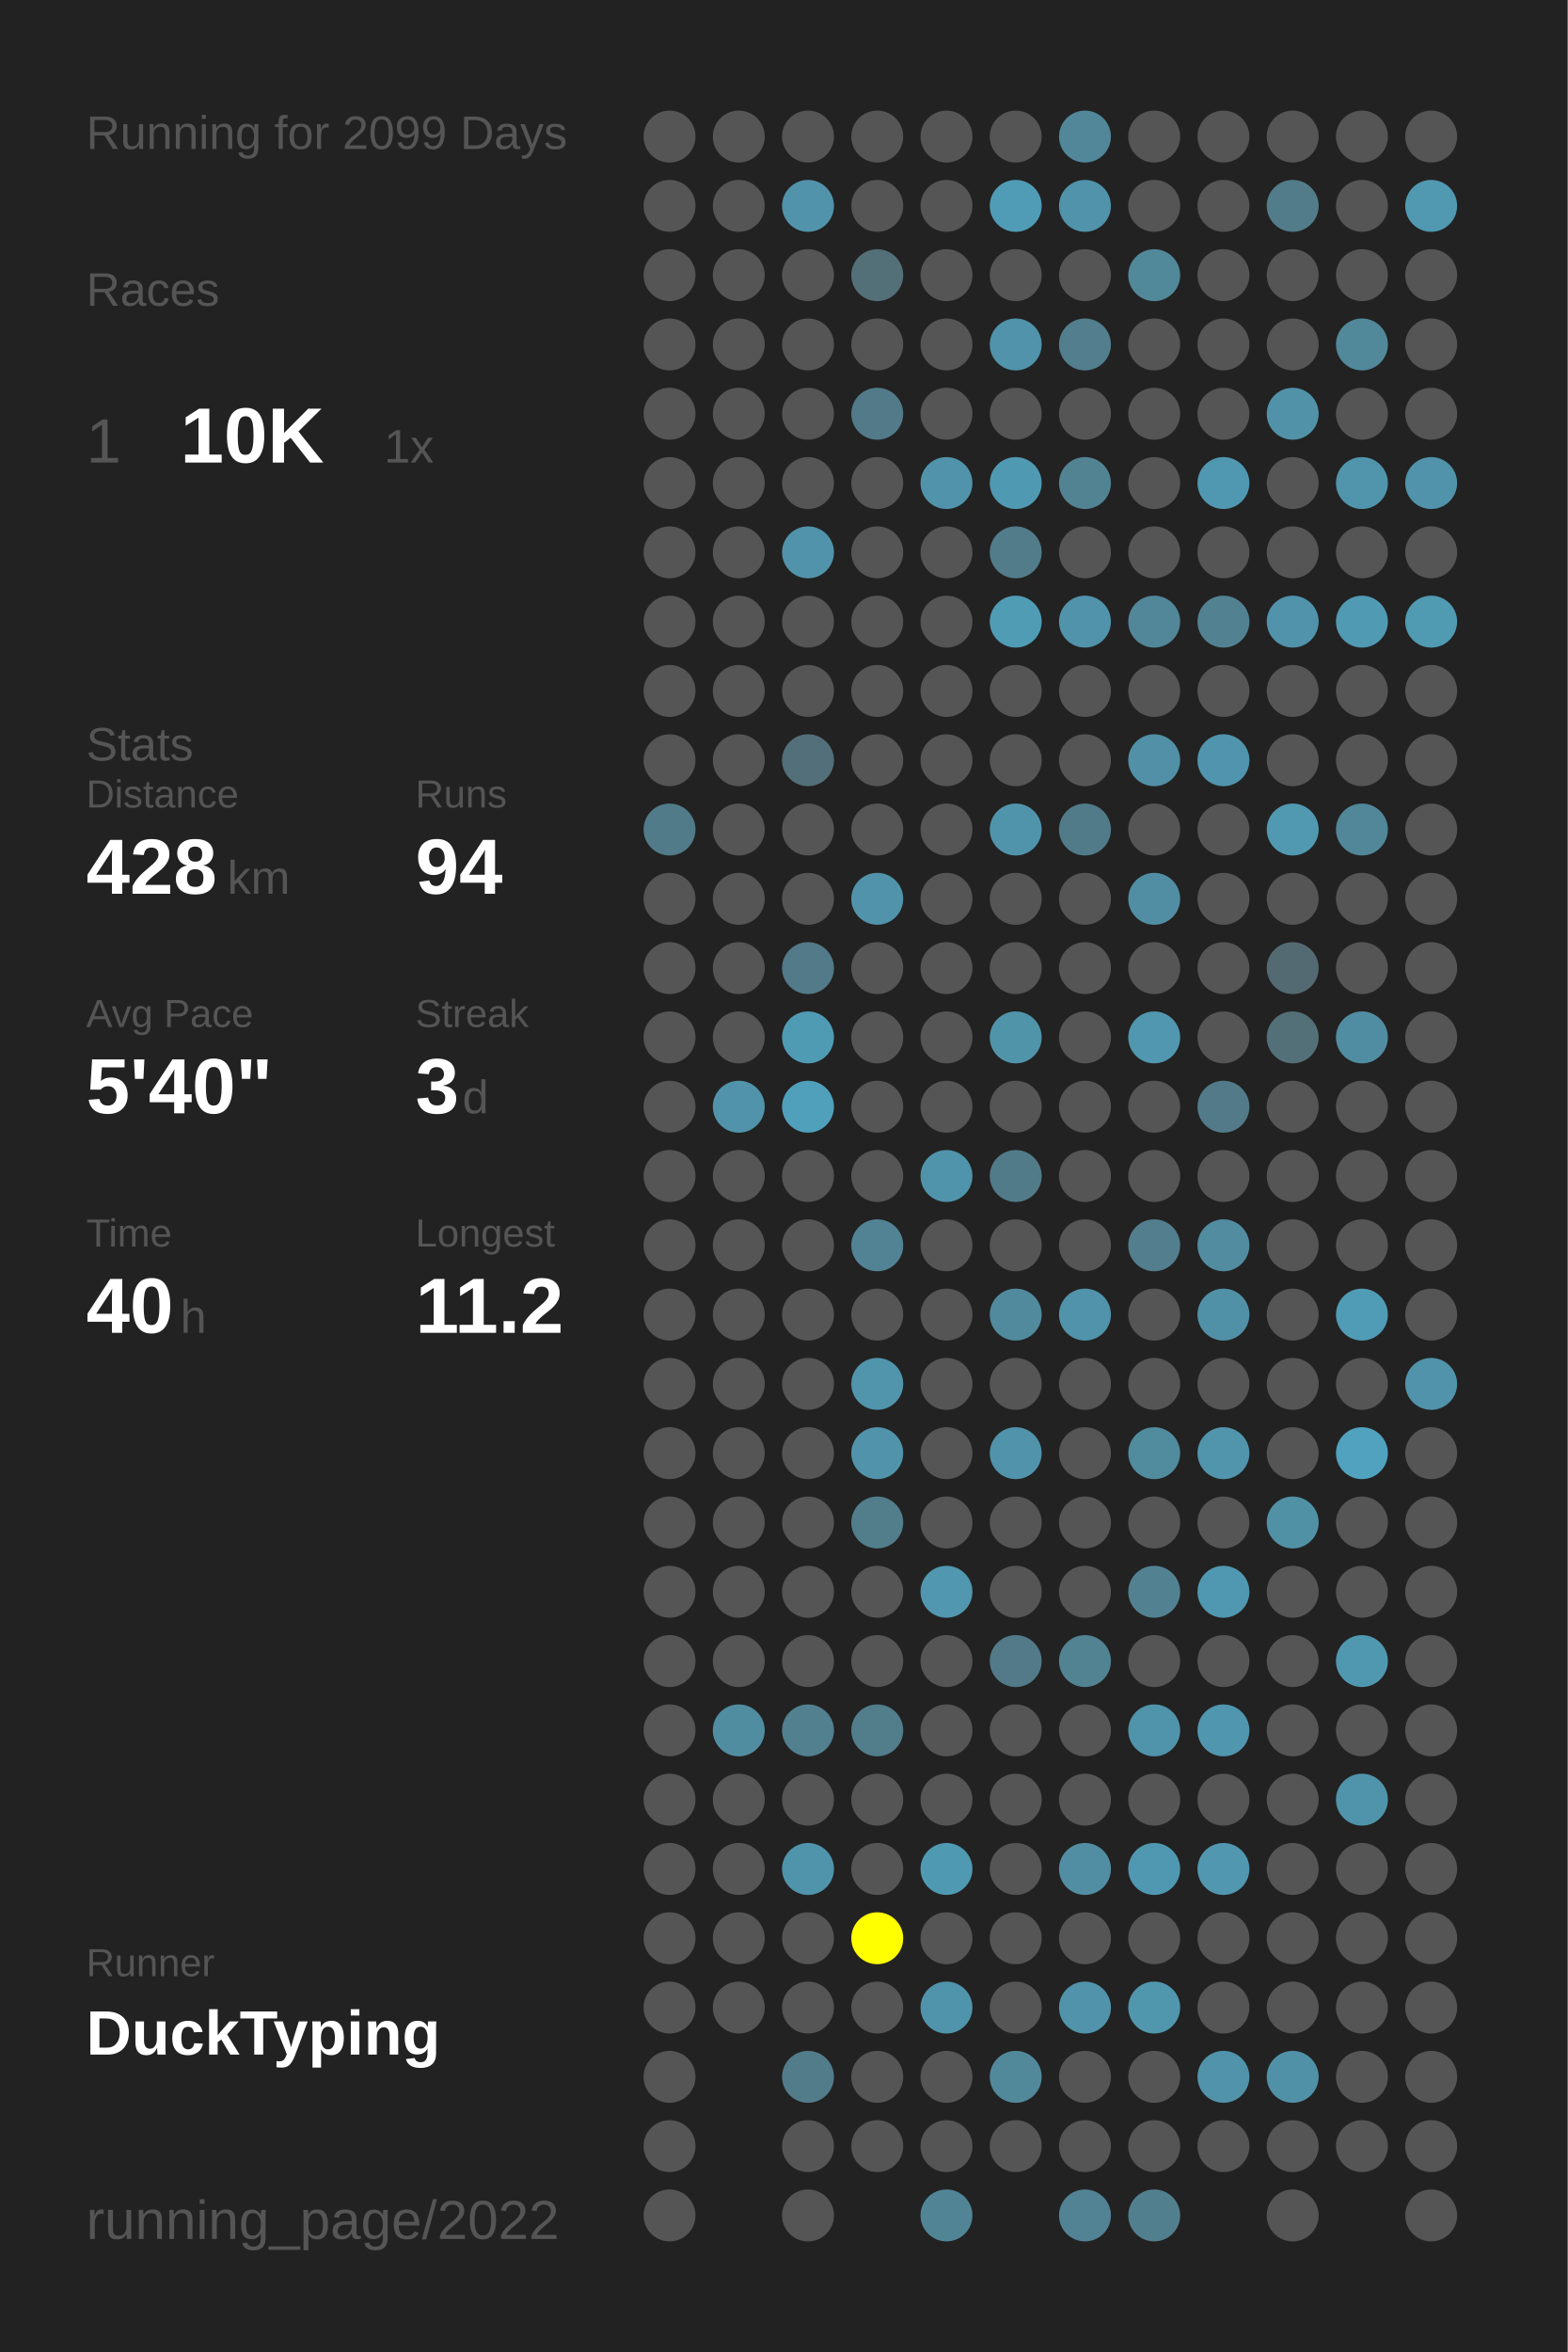
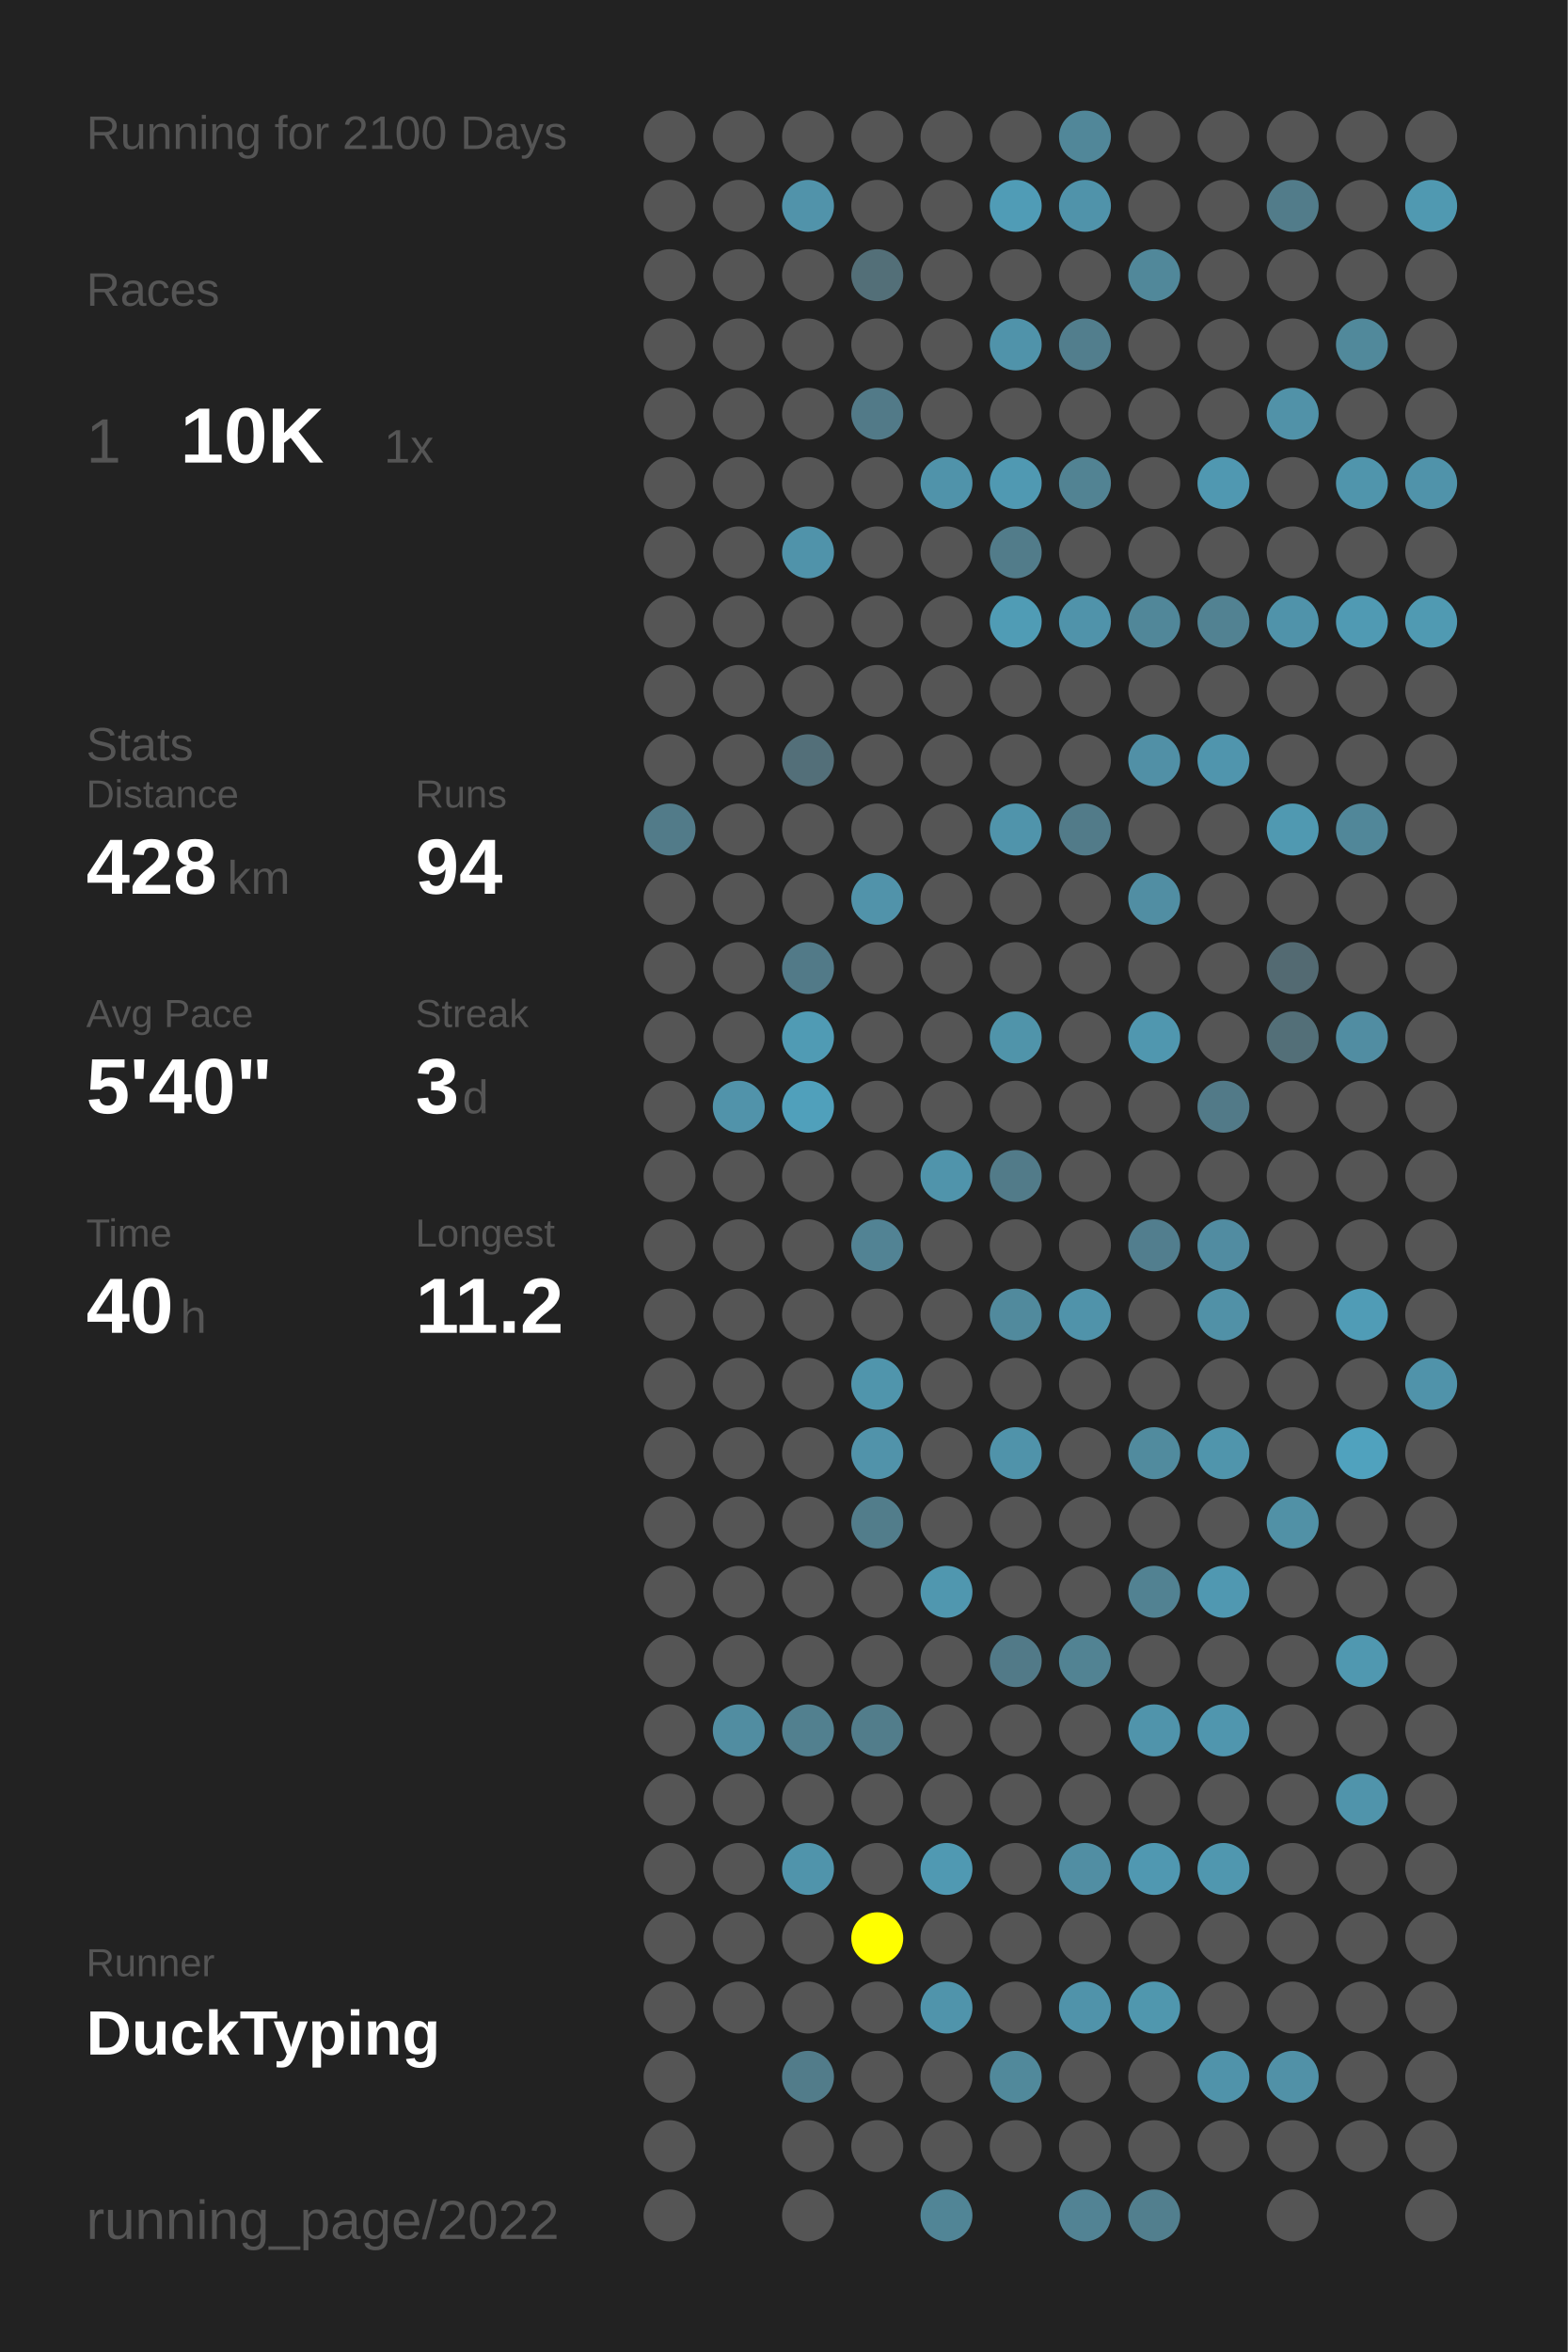
<svg xmlns="http://www.w3.org/2000/svg" baseProfile="full" height="300mm" version="1.1" viewBox="0,0,200,300" width="200mm">
  <defs />
  <rect fill="#222222" height="300" width="200" x="0" y="0" />
-   <text fill="#555555" style="font-size:6px; font-family:Arial;" x="11" y="19">Running for 2099 Days</text>
+   <text fill="#555555" style="font-size:6px; font-family:Arial;" x="11" y="19">Running for 2100 Days</text>
  <text fill="#555555" style="font-size:6px; font-family:Arial;" x="11" y="39">Races</text>
  <text fill="#555555" style="font-size:8px; font-family:Arial;" x="11" y="59">1</text>
  <text fill="#FFFFFF" style="font-size:10px; font-family:Arial; font-weight:bold;" x="23" y="59">10K</text>
  <text fill="#555555" style="font-size:6px; font-family:Arial;" x="49" y="59">1x</text>
  <text fill="#555555" style="font-size:6px; font-family:Arial;" x="11" y="97">Stats</text>
  <text fill="#555555" style="font-size:5px; font-family:Arial;" x="11" y="103">Distance</text>
  <text fill="#FFFFFF" style="font-size:10px; font-family:Arial; font-weight:bold;" x="11" y="114">428</text>
  <text fill="#555555" style="font-size:6px; font-family:Arial;" x="29" y="114">km</text>
  <text fill="#555555" style="font-size:5px; font-family:Arial;" x="53" y="103">Runs</text>
  <text fill="#FFFFFF" style="font-size:10px; font-family:Arial; font-weight:bold;" x="53" y="114">94</text>
  <text fill="#555555" style="font-size:5px; font-family:Arial;" x="11" y="131">Avg Pace</text>
  <text fill="#FFFFFF" style="font-size:10px; font-family:Arial; font-weight:bold;" x="11" y="142">5'40"</text>
  <text fill="#555555" style="font-size:5px; font-family:Arial;" x="53" y="131">Streak</text>
  <text fill="#FFFFFF" style="font-size:10px; font-family:Arial; font-weight:bold;" x="53" y="142">3</text>
  <text fill="#555555" style="font-size:6px; font-family:Arial;" x="59" y="142">d</text>
  <text fill="#555555" style="font-size:5px; font-family:Arial;" x="11" y="159">Time</text>
  <text fill="#FFFFFF" style="font-size:10px; font-family:Arial; font-weight:bold;" x="11" y="170">40</text>
  <text fill="#555555" style="font-size:6px; font-family:Arial;" x="23" y="170">h</text>
  <text fill="#555555" style="font-size:5px; font-family:Arial;" x="53" y="159">Longest</text>
  <text fill="#FFFFFF" style="font-size:10px; font-family:Arial; font-weight:bold;" x="53" y="170">11.2</text>
  <text fill="#555555" style="font-size:5px; font-family:Arial;" x="11" y="252.065">Runner</text>
  <text fill="#FFFFFF" style="font-size:8px; font-family:Arial; font-weight:bold;" x="11" y="262.065">DuckTyping</text>
  <text fill="#555555" style="font-size:7px; font-family:Arial;" x="11" y="285.581">running_page/2022</text>
  <circle cx="85.417" cy="17.419" fill="#555555" r="3.312" />
  <circle cx="85.417" cy="26.258" fill="#555555" r="3.312" />
  <circle cx="85.417" cy="35.097" fill="#555555" r="3.312" />
  <circle cx="85.417" cy="43.935" fill="#555555" r="3.312" />
  <circle cx="85.417" cy="52.774" fill="#555555" r="3.312" />
  <circle cx="85.417" cy="61.613" fill="#555555" r="3.312" />
  <circle cx="85.417" cy="70.452" fill="#555555" r="3.312" />
  <circle cx="85.417" cy="79.29" fill="#555555" r="3.312" />
  <circle cx="85.417" cy="88.129" fill="#555555" r="3.312" />
  <circle cx="85.417" cy="96.968" fill="#555555" r="3.312" />
  <circle cx="85.417" cy="105.806" fill="#527b89" r="3.312" />
  <circle cx="85.417" cy="114.645" fill="#555555" r="3.312" />
  <circle cx="85.417" cy="123.484" fill="#555555" r="3.312" />
  <circle cx="85.417" cy="132.323" fill="#555555" r="3.312" />
  <circle cx="85.417" cy="141.161" fill="#555555" r="3.312" />
  <circle cx="85.417" cy="150" fill="#555555" r="3.312" />
  <circle cx="85.417" cy="158.839" fill="#555555" r="3.312" />
  <circle cx="85.417" cy="167.677" fill="#555555" r="3.312" />
  <circle cx="85.417" cy="176.516" fill="#555555" r="3.312" />
  <circle cx="85.417" cy="185.355" fill="#555555" r="3.312" />
  <circle cx="85.417" cy="194.194" fill="#555555" r="3.312" />
  <circle cx="85.417" cy="203.032" fill="#555555" r="3.312" />
  <circle cx="85.417" cy="211.871" fill="#555555" r="3.312" />
  <circle cx="85.417" cy="220.71" fill="#555555" r="3.312" />
  <circle cx="85.417" cy="229.548" fill="#555555" r="3.312" />
  <circle cx="85.417" cy="238.387" fill="#555555" r="3.312" />
  <circle cx="85.417" cy="247.226" fill="#555555" r="3.312" />
  <circle cx="85.417" cy="256.065" fill="#555555" r="3.312" />
  <circle cx="85.417" cy="264.903" fill="#555555" r="3.312" />
  <circle cx="85.417" cy="273.742" fill="#555555" r="3.312" />
  <circle cx="85.417" cy="282.581" fill="#555555" r="3.312" />
  <circle cx="94.25" cy="17.419" fill="#555555" r="3.312" />
  <circle cx="94.25" cy="26.258" fill="#555555" r="3.312" />
  <circle cx="94.25" cy="35.097" fill="#555555" r="3.312" />
  <circle cx="94.25" cy="43.935" fill="#555555" r="3.312" />
  <circle cx="94.25" cy="52.774" fill="#555555" r="3.312" />
  <circle cx="94.25" cy="61.613" fill="#555555" r="3.312" />
  <circle cx="94.25" cy="70.452" fill="#555555" r="3.312" />
  <circle cx="94.25" cy="79.29" fill="#555555" r="3.312" />
  <circle cx="94.25" cy="88.129" fill="#555555" r="3.312" />
  <circle cx="94.25" cy="96.968" fill="#555555" r="3.312" />
  <circle cx="94.25" cy="105.806" fill="#555555" r="3.312" />
  <circle cx="94.25" cy="114.645" fill="#555555" r="3.312" />
  <circle cx="94.25" cy="123.484" fill="#555555" r="3.312" />
  <circle cx="94.25" cy="132.323" fill="#555555" r="3.312" />
  <circle cx="94.25" cy="141.161" fill="#5193aa" r="3.312" />
  <circle cx="94.25" cy="150" fill="#555555" r="3.312" />
  <circle cx="94.25" cy="158.839" fill="#555555" r="3.312" />
  <circle cx="94.25" cy="167.677" fill="#555555" r="3.312" />
  <circle cx="94.25" cy="176.516" fill="#555555" r="3.312" />
  <circle cx="94.25" cy="185.355" fill="#555555" r="3.312" />
  <circle cx="94.25" cy="194.194" fill="#555555" r="3.312" />
  <circle cx="94.25" cy="203.032" fill="#555555" r="3.312" />
  <circle cx="94.25" cy="211.871" fill="#555555" r="3.312" />
  <circle cx="94.25" cy="220.71" fill="#518da1" r="3.312" />
  <circle cx="94.25" cy="229.548" fill="#555555" r="3.312" />
  <circle cx="94.25" cy="238.387" fill="#555555" r="3.312" />
  <circle cx="94.25" cy="247.226" fill="#555555" r="3.312" />
  <circle cx="94.25" cy="256.065" fill="#555555" r="3.312" />
  <circle cx="103.083" cy="17.419" fill="#555555" r="3.312" />
  <circle cx="103.083" cy="26.258" fill="#5193aa" r="3.312" />
  <circle cx="103.083" cy="35.097" fill="#555555" r="3.312" />
  <circle cx="103.083" cy="43.935" fill="#555555" r="3.312" />
  <circle cx="103.083" cy="52.774" fill="#555555" r="3.312" />
  <circle cx="103.083" cy="61.613" fill="#555555" r="3.312" />
  <circle cx="103.083" cy="70.452" fill="#5093aa" r="3.312" />
  <circle cx="103.083" cy="79.29" fill="#555555" r="3.312" />
  <circle cx="103.083" cy="88.129" fill="#555555" r="3.312" />
  <circle cx="103.083" cy="96.968" fill="#536f79" r="3.312" />
  <circle cx="103.083" cy="105.806" fill="#555555" r="3.312" />
  <circle cx="103.083" cy="114.645" fill="#555555" r="3.312" />
  <circle cx="103.083" cy="123.484" fill="#527a88" r="3.312" />
  <circle cx="103.083" cy="132.323" fill="#509bb4" r="3.312" />
  <circle cx="103.083" cy="141.161" fill="#50a0bb" r="3.312" />
  <circle cx="103.083" cy="150" fill="#555555" r="3.312" />
  <circle cx="103.083" cy="158.839" fill="#555555" r="3.312" />
  <circle cx="103.083" cy="167.677" fill="#555555" r="3.312" />
  <circle cx="103.083" cy="176.516" fill="#555555" r="3.312" />
  <circle cx="103.083" cy="185.355" fill="#555555" r="3.312" />
  <circle cx="103.083" cy="194.194" fill="#555555" r="3.312" />
  <circle cx="103.083" cy="203.032" fill="#555555" r="3.312" />
  <circle cx="103.083" cy="211.871" fill="#555555" r="3.312" />
  <circle cx="103.083" cy="220.71" fill="#52808f" r="3.312" />
  <circle cx="103.083" cy="229.548" fill="#555555" r="3.312" />
  <circle cx="103.083" cy="238.387" fill="#5094ab" r="3.312" />
  <circle cx="103.083" cy="247.226" fill="#555555" r="3.312" />
  <circle cx="103.083" cy="256.065" fill="#555555" r="3.312" />
  <circle cx="103.083" cy="264.903" fill="#527c8a" r="3.312" />
  <circle cx="103.083" cy="273.742" fill="#555555" r="3.312" />
  <circle cx="103.083" cy="282.581" fill="#555555" r="3.312" />
  <circle cx="111.917" cy="17.419" fill="#555555" r="3.312" />
  <circle cx="111.917" cy="26.258" fill="#555555" r="3.312" />
  <circle cx="111.917" cy="35.097" fill="#536f78" r="3.312" />
  <circle cx="111.917" cy="43.935" fill="#555555" r="3.312" />
  <circle cx="111.917" cy="52.774" fill="#527a88" r="3.312" />
  <circle cx="111.917" cy="61.613" fill="#555555" r="3.312" />
  <circle cx="111.917" cy="70.452" fill="#555555" r="3.312" />
  <circle cx="111.917" cy="79.29" fill="#555555" r="3.312" />
  <circle cx="111.917" cy="88.129" fill="#555555" r="3.312" />
  <circle cx="111.917" cy="96.968" fill="#555555" r="3.312" />
  <circle cx="111.917" cy="105.806" fill="#555555" r="3.312" />
  <circle cx="111.917" cy="114.645" fill="#5193aa" r="3.312" />
  <circle cx="111.917" cy="123.484" fill="#555555" r="3.312" />
  <circle cx="111.917" cy="132.323" fill="#555555" r="3.312" />
  <circle cx="111.917" cy="141.161" fill="#555555" r="3.312" />
  <circle cx="111.917" cy="150" fill="#555555" r="3.312" />
  <circle cx="111.917" cy="158.839" fill="#528394" r="3.312" />
  <circle cx="111.917" cy="167.677" fill="#555555" r="3.312" />
  <circle cx="111.917" cy="176.516" fill="#5095ac" r="3.312" />
  <circle cx="111.917" cy="185.355" fill="#5193aa" r="3.312" />
  <circle cx="111.917" cy="194.194" fill="#527d8b" r="3.312" />
  <circle cx="111.917" cy="203.032" fill="#555555" r="3.312" />
  <circle cx="111.917" cy="211.871" fill="#555555" r="3.312" />
  <circle cx="111.917" cy="220.71" fill="#527d8b" r="3.312" />
  <circle cx="111.917" cy="229.548" fill="#555555" r="3.312" />
  <circle cx="111.917" cy="238.387" fill="#555555" r="3.312" />
  <circle cx="111.917" cy="247.226" fill="#FFFF00" r="3.312" />
  <circle cx="111.917" cy="256.065" fill="#555555" r="3.312" />
  <circle cx="111.917" cy="264.903" fill="#555555" r="3.312" />
  <circle cx="111.917" cy="273.742" fill="#555555" r="3.312" />
  <circle cx="120.75" cy="17.419" fill="#555555" r="3.312" />
  <circle cx="120.75" cy="26.258" fill="#555555" r="3.312" />
  <circle cx="120.75" cy="35.097" fill="#555555" r="3.312" />
  <circle cx="120.75" cy="43.935" fill="#555555" r="3.312" />
  <circle cx="120.75" cy="52.774" fill="#555555" r="3.312" />
  <circle cx="120.75" cy="61.613" fill="#5093aa" r="3.312" />
  <circle cx="120.75" cy="70.452" fill="#555555" r="3.312" />
  <circle cx="120.75" cy="79.29" fill="#555555" r="3.312" />
  <circle cx="120.75" cy="88.129" fill="#555555" r="3.312" />
  <circle cx="120.75" cy="96.968" fill="#555555" r="3.312" />
  <circle cx="120.75" cy="105.806" fill="#555555" r="3.312" />
  <circle cx="120.75" cy="114.645" fill="#555555" r="3.312" />
  <circle cx="120.75" cy="123.484" fill="#555555" r="3.312" />
  <circle cx="120.75" cy="132.323" fill="#555555" r="3.312" />
  <circle cx="120.75" cy="141.161" fill="#555555" r="3.312" />
  <circle cx="120.75" cy="150" fill="#5094ab" r="3.312" />
  <circle cx="120.75" cy="158.839" fill="#555555" r="3.312" />
  <circle cx="120.75" cy="167.677" fill="#555555" r="3.312" />
  <circle cx="120.75" cy="176.516" fill="#555555" r="3.312" />
  <circle cx="120.75" cy="185.355" fill="#555555" r="3.312" />
  <circle cx="120.75" cy="194.194" fill="#555555" r="3.312" />
  <circle cx="120.75" cy="203.032" fill="#5097af" r="3.312" />
  <circle cx="120.75" cy="211.871" fill="#555555" r="3.312" />
  <circle cx="120.75" cy="220.71" fill="#555555" r="3.312" />
  <circle cx="120.75" cy="229.548" fill="#555555" r="3.312" />
  <circle cx="120.75" cy="238.387" fill="#5099b2" r="3.312" />
  <circle cx="120.75" cy="247.226" fill="#555555" r="3.312" />
  <circle cx="120.75" cy="256.065" fill="#5094ab" r="3.312" />
  <circle cx="120.75" cy="264.903" fill="#555555" r="3.312" />
  <circle cx="120.75" cy="273.742" fill="#555555" r="3.312" />
  <circle cx="120.75" cy="282.581" fill="#518596" r="3.312" />
  <circle cx="129.583" cy="17.419" fill="#555555" r="3.312" />
  <circle cx="129.583" cy="26.258" fill="#509cb6" r="3.312" />
  <circle cx="129.583" cy="35.097" fill="#555555" r="3.312" />
  <circle cx="129.583" cy="43.935" fill="#5093aa" r="3.312" />
  <circle cx="129.583" cy="52.774" fill="#555555" r="3.312" />
  <circle cx="129.583" cy="61.613" fill="#5099b2" r="3.312" />
  <circle cx="129.583" cy="70.452" fill="#527c8a" r="3.312" />
  <circle cx="129.583" cy="79.29" fill="#509cb5" r="3.312" />
  <circle cx="129.583" cy="88.129" fill="#555555" r="3.312" />
  <circle cx="129.583" cy="96.968" fill="#555555" r="3.312" />
  <circle cx="129.583" cy="105.806" fill="#5094ab" r="3.312" />
  <circle cx="129.583" cy="114.645" fill="#555555" r="3.312" />
  <circle cx="129.583" cy="123.484" fill="#555555" r="3.312" />
  <circle cx="129.583" cy="132.323" fill="#5094aa" r="3.312" />
  <circle cx="129.583" cy="141.161" fill="#555555" r="3.312" />
  <circle cx="129.583" cy="150" fill="#527b89" r="3.312" />
  <circle cx="129.583" cy="158.839" fill="#555555" r="3.312" />
  <circle cx="129.583" cy="167.677" fill="#518a9d" r="3.312" />
  <circle cx="129.583" cy="176.516" fill="#555555" r="3.312" />
  <circle cx="129.583" cy="185.355" fill="#5093aa" r="3.312" />
  <circle cx="129.583" cy="194.194" fill="#555555" r="3.312" />
  <circle cx="129.583" cy="203.032" fill="#555555" r="3.312" />
  <circle cx="129.583" cy="211.871" fill="#527a88" r="3.312" />
  <circle cx="129.583" cy="220.71" fill="#555555" r="3.312" />
  <circle cx="129.583" cy="229.548" fill="#555555" r="3.312" />
  <circle cx="129.583" cy="238.387" fill="#555555" r="3.312" />
  <circle cx="129.583" cy="247.226" fill="#555555" r="3.312" />
  <circle cx="129.583" cy="256.065" fill="#555555" r="3.312" />
  <circle cx="129.583" cy="264.903" fill="#51899b" r="3.312" />
  <circle cx="129.583" cy="273.742" fill="#555555" r="3.312" />
  <circle cx="138.417" cy="17.419" fill="#518799" r="3.312" />
  <circle cx="138.417" cy="26.258" fill="#5093aa" r="3.312" />
  <circle cx="138.417" cy="35.097" fill="#555555" r="3.312" />
  <circle cx="138.417" cy="43.935" fill="#527e8d" r="3.312" />
  <circle cx="138.417" cy="52.774" fill="#555555" r="3.312" />
  <circle cx="138.417" cy="61.613" fill="#528393" r="3.312" />
  <circle cx="138.417" cy="70.452" fill="#555555" r="3.312" />
  <circle cx="138.417" cy="79.29" fill="#5093aa" r="3.312" />
  <circle cx="138.417" cy="88.129" fill="#555555" r="3.312" />
  <circle cx="138.417" cy="96.968" fill="#555555" r="3.312" />
  <circle cx="138.417" cy="105.806" fill="#527b89" r="3.312" />
  <circle cx="138.417" cy="114.645" fill="#555555" r="3.312" />
  <circle cx="138.417" cy="123.484" fill="#555555" r="3.312" />
  <circle cx="138.417" cy="132.323" fill="#555555" r="3.312" />
  <circle cx="138.417" cy="141.161" fill="#555555" r="3.312" />
  <circle cx="138.417" cy="150" fill="#555555" r="3.312" />
  <circle cx="138.417" cy="158.839" fill="#555555" r="3.312" />
  <circle cx="138.417" cy="167.677" fill="#5093aa" r="3.312" />
  <circle cx="138.417" cy="176.516" fill="#555555" r="3.312" />
  <circle cx="138.417" cy="185.355" fill="#555555" r="3.312" />
  <circle cx="138.417" cy="194.194" fill="#555555" r="3.312" />
  <circle cx="138.417" cy="203.032" fill="#555555" r="3.312" />
  <circle cx="138.417" cy="211.871" fill="#528393" r="3.312" />
  <circle cx="138.417" cy="220.71" fill="#555555" r="3.312" />
  <circle cx="138.417" cy="229.548" fill="#555555" r="3.312" />
  <circle cx="138.417" cy="238.387" fill="#518ea3" r="3.312" />
  <circle cx="138.417" cy="247.226" fill="#555555" r="3.312" />
  <circle cx="138.417" cy="256.065" fill="#5093aa" r="3.312" />
  <circle cx="138.417" cy="264.903" fill="#555555" r="3.312" />
  <circle cx="138.417" cy="273.742" fill="#555555" r="3.312" />
  <circle cx="138.417" cy="282.581" fill="#528394" r="3.312" />
  <circle cx="147.25" cy="17.419" fill="#555555" r="3.312" />
  <circle cx="147.25" cy="26.258" fill="#555555" r="3.312" />
  <circle cx="147.25" cy="35.097" fill="#51889a" r="3.312" />
  <circle cx="147.25" cy="43.935" fill="#555555" r="3.312" />
  <circle cx="147.25" cy="52.774" fill="#555555" r="3.312" />
  <circle cx="147.25" cy="61.613" fill="#555555" r="3.312" />
  <circle cx="147.25" cy="70.452" fill="#555555" r="3.312" />
  <circle cx="147.25" cy="79.29" fill="#518799" r="3.312" />
  <circle cx="147.25" cy="88.129" fill="#555555" r="3.312" />
  <circle cx="147.25" cy="96.968" fill="#5190a6" r="3.312" />
  <circle cx="147.25" cy="105.806" fill="#555555" r="3.312" />
  <circle cx="147.25" cy="114.645" fill="#518ea3" r="3.312" />
  <circle cx="147.25" cy="123.484" fill="#555555" r="3.312" />
  <circle cx="147.25" cy="132.323" fill="#5097af" r="3.312" />
  <circle cx="147.25" cy="141.161" fill="#555555" r="3.312" />
  <circle cx="147.25" cy="150" fill="#555555" r="3.312" />
  <circle cx="147.25" cy="158.839" fill="#527e8e" r="3.312" />
  <circle cx="147.25" cy="167.677" fill="#555555" r="3.312" />
  <circle cx="147.25" cy="176.516" fill="#555555" r="3.312" />
  <circle cx="147.25" cy="185.355" fill="#518b9e" r="3.312" />
  <circle cx="147.25" cy="194.194" fill="#555555" r="3.312" />
  <circle cx="147.25" cy="203.032" fill="#528292" r="3.312" />
  <circle cx="147.25" cy="211.871" fill="#555555" r="3.312" />
  <circle cx="147.25" cy="220.71" fill="#5094ab" r="3.312" />
  <circle cx="147.25" cy="229.548" fill="#555555" r="3.312" />
  <circle cx="147.25" cy="238.387" fill="#5098b1" r="3.312" />
  <circle cx="147.25" cy="247.226" fill="#555555" r="3.312" />
  <circle cx="147.25" cy="256.065" fill="#5097ae" r="3.312" />
  <circle cx="147.25" cy="264.903" fill="#555555" r="3.312" />
  <circle cx="147.25" cy="273.742" fill="#555555" r="3.312" />
  <circle cx="147.25" cy="282.581" fill="#527f8e" r="3.312" />
  <circle cx="156.083" cy="17.419" fill="#555555" r="3.312" />
  <circle cx="156.083" cy="26.258" fill="#555555" r="3.312" />
  <circle cx="156.083" cy="35.097" fill="#555555" r="3.312" />
  <circle cx="156.083" cy="43.935" fill="#555555" r="3.312" />
  <circle cx="156.083" cy="52.774" fill="#555555" r="3.312" />
  <circle cx="156.083" cy="61.613" fill="#5098b1" r="3.312" />
  <circle cx="156.083" cy="70.452" fill="#555555" r="3.312" />
  <circle cx="156.083" cy="79.29" fill="#528292" r="3.312" />
  <circle cx="156.083" cy="88.129" fill="#555555" r="3.312" />
  <circle cx="156.083" cy="96.968" fill="#5095ad" r="3.312" />
  <circle cx="156.083" cy="105.806" fill="#555555" r="3.312" />
  <circle cx="156.083" cy="114.645" fill="#555555" r="3.312" />
  <circle cx="156.083" cy="123.484" fill="#555555" r="3.312" />
  <circle cx="156.083" cy="132.323" fill="#555555" r="3.312" />
  <circle cx="156.083" cy="141.161" fill="#527a88" r="3.312" />
  <circle cx="156.083" cy="150" fill="#555555" r="3.312" />
  <circle cx="156.083" cy="158.839" fill="#518ca1" r="3.312" />
  <circle cx="156.083" cy="167.677" fill="#5191a7" r="3.312" />
  <circle cx="156.083" cy="176.516" fill="#555555" r="3.312" />
  <circle cx="156.083" cy="185.355" fill="#5095ac" r="3.312" />
  <circle cx="156.083" cy="194.194" fill="#555555" r="3.312" />
  <circle cx="156.083" cy="203.032" fill="#5098b1" r="3.312" />
  <circle cx="156.083" cy="211.871" fill="#555555" r="3.312" />
  <circle cx="156.083" cy="220.71" fill="#5096ae" r="3.312" />
  <circle cx="156.083" cy="229.548" fill="#555555" r="3.312" />
  <circle cx="156.083" cy="238.387" fill="#5097af" r="3.312" />
  <circle cx="156.083" cy="247.226" fill="#555555" r="3.312" />
  <circle cx="156.083" cy="256.065" fill="#555555" r="3.312" />
  <circle cx="156.083" cy="264.903" fill="#5093aa" r="3.312" />
  <circle cx="156.083" cy="273.742" fill="#555555" r="3.312" />
  <circle cx="164.917" cy="17.419" fill="#555555" r="3.312" />
  <circle cx="164.917" cy="26.258" fill="#527c8a" r="3.312" />
  <circle cx="164.917" cy="35.097" fill="#555555" r="3.312" />
  <circle cx="164.917" cy="43.935" fill="#555555" r="3.312" />
  <circle cx="164.917" cy="52.774" fill="#5192a8" r="3.312" />
  <circle cx="164.917" cy="61.613" fill="#555555" r="3.312" />
  <circle cx="164.917" cy="70.452" fill="#555555" r="3.312" />
  <circle cx="164.917" cy="79.29" fill="#5093aa" r="3.312" />
  <circle cx="164.917" cy="88.129" fill="#555555" r="3.312" />
  <circle cx="164.917" cy="96.968" fill="#555555" r="3.312" />
  <circle cx="164.917" cy="105.806" fill="#5099b1" r="3.312" />
  <circle cx="164.917" cy="114.645" fill="#555555" r="3.312" />
  <circle cx="164.917" cy="123.484" fill="#536a72" r="3.312" />
  <circle cx="164.917" cy="132.323" fill="#536f78" r="3.312" />
  <circle cx="164.917" cy="141.161" fill="#555555" r="3.312" />
  <circle cx="164.917" cy="150" fill="#555555" r="3.312" />
  <circle cx="164.917" cy="158.839" fill="#555555" r="3.312" />
  <circle cx="164.917" cy="167.677" fill="#555555" r="3.312" />
  <circle cx="164.917" cy="176.516" fill="#555555" r="3.312" />
  <circle cx="164.917" cy="185.355" fill="#555555" r="3.312" />
  <circle cx="164.917" cy="194.194" fill="#5191a6" r="3.312" />
  <circle cx="164.917" cy="203.032" fill="#555555" r="3.312" />
  <circle cx="164.917" cy="211.871" fill="#555555" r="3.312" />
  <circle cx="164.917" cy="220.71" fill="#555555" r="3.312" />
  <circle cx="164.917" cy="229.548" fill="#555555" r="3.312" />
  <circle cx="164.917" cy="238.387" fill="#555555" r="3.312" />
  <circle cx="164.917" cy="247.226" fill="#555555" r="3.312" />
  <circle cx="164.917" cy="256.065" fill="#555555" r="3.312" />
  <circle cx="164.917" cy="264.903" fill="#5191a7" r="3.312" />
  <circle cx="164.917" cy="273.742" fill="#555555" r="3.312" />
  <circle cx="164.917" cy="282.581" fill="#555555" r="3.312" />
  <circle cx="173.75" cy="17.419" fill="#555555" r="3.312" />
  <circle cx="173.75" cy="26.258" fill="#555555" r="3.312" />
  <circle cx="173.75" cy="35.097" fill="#555555" r="3.312" />
  <circle cx="173.75" cy="43.935" fill="#51899b" r="3.312" />
  <circle cx="173.75" cy="52.774" fill="#555555" r="3.312" />
  <circle cx="173.75" cy="61.613" fill="#5095ac" r="3.312" />
  <circle cx="173.75" cy="70.452" fill="#555555" r="3.312" />
  <circle cx="173.75" cy="79.29" fill="#509ab3" r="3.312" />
  <circle cx="173.75" cy="88.129" fill="#555555" r="3.312" />
  <circle cx="173.75" cy="96.968" fill="#555555" r="3.312" />
  <circle cx="173.75" cy="105.806" fill="#518799" r="3.312" />
  <circle cx="173.75" cy="114.645" fill="#555555" r="3.312" />
  <circle cx="173.75" cy="123.484" fill="#555555" r="3.312" />
  <circle cx="173.75" cy="132.323" fill="#518da2" r="3.312" />
  <circle cx="173.75" cy="141.161" fill="#555555" r="3.312" />
  <circle cx="173.75" cy="150" fill="#555555" r="3.312" />
  <circle cx="173.75" cy="158.839" fill="#555555" r="3.312" />
  <circle cx="173.75" cy="167.677" fill="#509cb6" r="3.312" />
  <circle cx="173.75" cy="176.516" fill="#555555" r="3.312" />
  <circle cx="173.75" cy="185.355" fill="#50a2be" r="3.312" />
  <circle cx="173.75" cy="194.194" fill="#555555" r="3.312" />
  <circle cx="173.75" cy="203.032" fill="#555555" r="3.312" />
  <circle cx="173.75" cy="211.871" fill="#5098b0" r="3.312" />
  <circle cx="173.75" cy="220.71" fill="#555555" r="3.312" />
  <circle cx="173.75" cy="229.548" fill="#5094ab" r="3.312" />
  <circle cx="173.75" cy="238.387" fill="#555555" r="3.312" />
  <circle cx="173.75" cy="247.226" fill="#555555" r="3.312" />
  <circle cx="173.75" cy="256.065" fill="#555555" r="3.312" />
  <circle cx="173.75" cy="264.903" fill="#555555" r="3.312" />
  <circle cx="173.75" cy="273.742" fill="#555555" r="3.312" />
  <circle cx="182.583" cy="17.419" fill="#555555" r="3.312" />
  <circle cx="182.583" cy="26.258" fill="#5099b1" r="3.312" />
  <circle cx="182.583" cy="35.097" fill="#555555" r="3.312" />
  <circle cx="182.583" cy="43.935" fill="#555555" r="3.312" />
  <circle cx="182.583" cy="52.774" fill="#555555" r="3.312" />
  <circle cx="182.583" cy="61.613" fill="#5093aa" r="3.312" />
  <circle cx="182.583" cy="70.452" fill="#555555" r="3.312" />
  <circle cx="182.583" cy="79.29" fill="#509ab2" r="3.312" />
  <circle cx="182.583" cy="88.129" fill="#555555" r="3.312" />
  <circle cx="182.583" cy="96.968" fill="#555555" r="3.312" />
  <circle cx="182.583" cy="105.806" fill="#555555" r="3.312" />
  <circle cx="182.583" cy="114.645" fill="#555555" r="3.312" />
  <circle cx="182.583" cy="123.484" fill="#555555" r="3.312" />
  <circle cx="182.583" cy="132.323" fill="#555555" r="3.312" />
  <circle cx="182.583" cy="141.161" fill="#555555" r="3.312" />
  <circle cx="182.583" cy="150" fill="#555555" r="3.312" />
  <circle cx="182.583" cy="158.839" fill="#555555" r="3.312" />
  <circle cx="182.583" cy="167.677" fill="#555555" r="3.312" />
  <circle cx="182.583" cy="176.516" fill="#5093aa" r="3.312" />
  <circle cx="182.583" cy="185.355" fill="#555555" r="3.312" />
  <circle cx="182.583" cy="194.194" fill="#555555" r="3.312" />
  <circle cx="182.583" cy="203.032" fill="#555555" r="3.312" />
  <circle cx="182.583" cy="211.871" fill="#555555" r="3.312" />
  <circle cx="182.583" cy="220.71" fill="#555555" r="3.312" />
  <circle cx="182.583" cy="229.548" fill="#555555" r="3.312" />
  <circle cx="182.583" cy="238.387" fill="#555555" r="3.312" />
  <circle cx="182.583" cy="247.226" fill="#555555" r="3.312" />
  <circle cx="182.583" cy="256.065" fill="#555555" r="3.312" />
  <circle cx="182.583" cy="264.903" fill="#555555" r="3.312" />
  <circle cx="182.583" cy="273.742" fill="#555555" r="3.312" />
  <circle cx="182.583" cy="282.581" fill="#555555" r="3.312" />
</svg>
